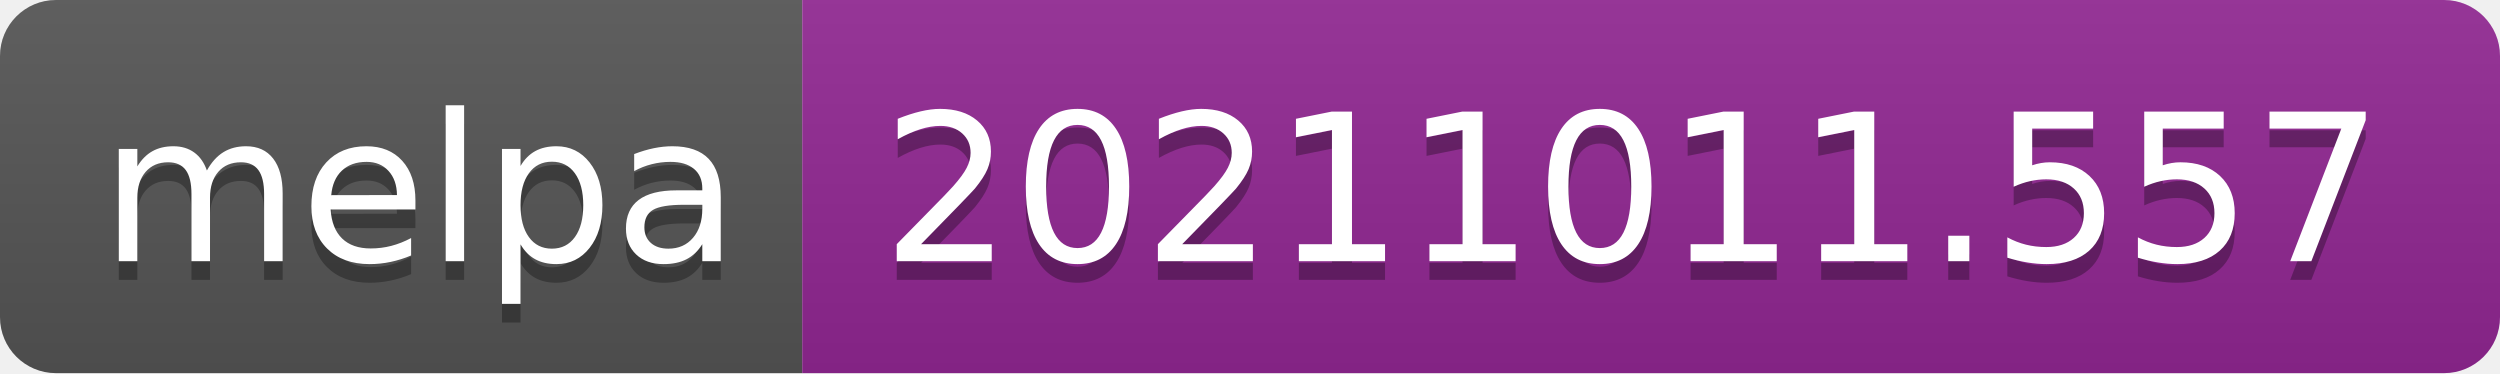
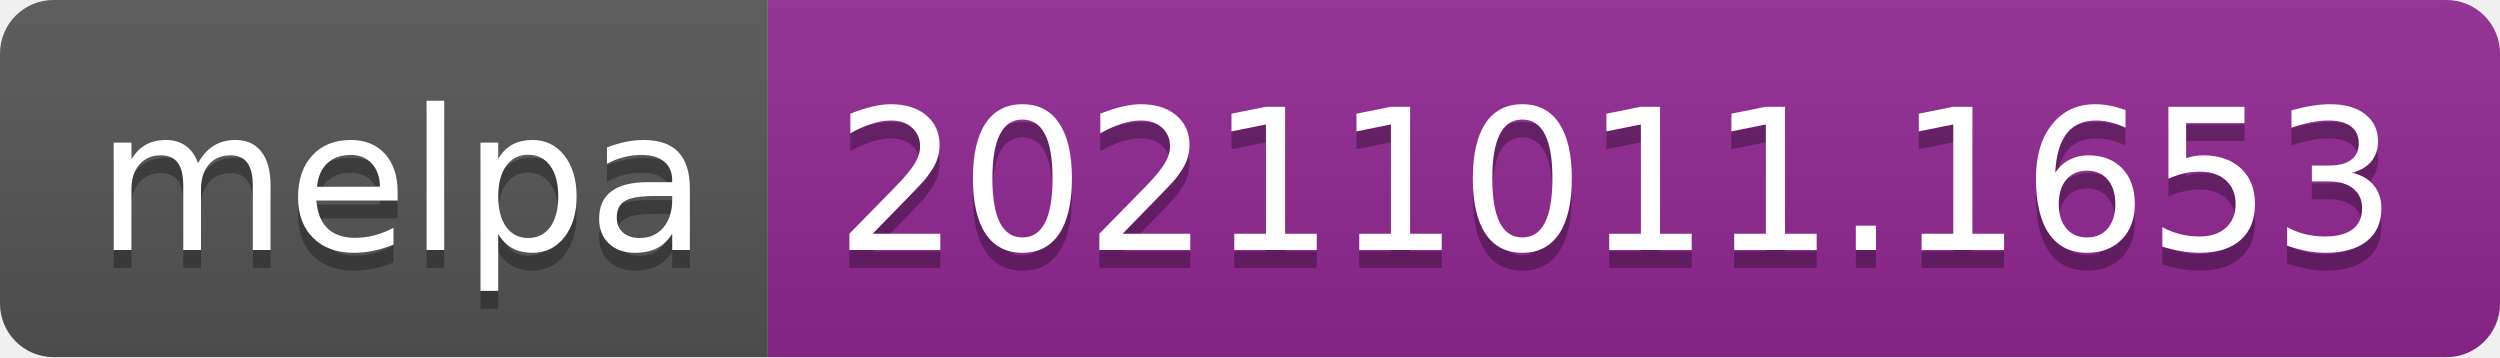
- <svg xmlns="http://www.w3.org/2000/svg" width="134" height="20" role="img" aria-label="melpa: 20211011.557">
+ <svg xmlns="http://www.w3.org/2000/svg" width="140" height="20" role="img" aria-label="melpa: 20211011.1653">
  <linearGradient id="s" x2="0" y2="100%">
    <stop offset="0" stop-color="#bbb" stop-opacity=".1" />
    <stop offset="1" stop-opacity=".1" />
  </linearGradient>
  <clipPath id="r">
-     <rect width="134" height="20" rx="3" fill="#fff" />
+     <rect width="140" height="20" rx="3" fill="#fff" />
  </clipPath>
  <g clip-path="url(#r)">
    <rect width="43" height="20" fill="#555" />
-     <rect x="43" width="91" height="20" fill="#922793" />
-     <rect width="134" height="20" fill="url(#s)" />
+     <rect x="43" width="97" height="20" fill="#922793" />
+     <rect width="140" height="20" fill="url(#s)" />
  </g>
  <g fill="#fff" text-anchor="middle" font-family="Verdana,Geneva,DejaVu Sans,sans-serif" text-rendering="geometricPrecision" font-size="110">
    <text aria-hidden="true" x="225" y="150" fill="#010101" fill-opacity=".3" transform="scale(.1)" textLength="330">melpa</text>
    <text x="225" y="140" transform="scale(.1)" fill="#fff" textLength="330">melpa</text>
-     <text aria-hidden="true" x="875" y="150" fill="#010101" fill-opacity=".3" transform="scale(.1)" textLength="810">20211011.557</text>
-     <text x="875" y="140" transform="scale(.1)" fill="#fff" textLength="810">20211011.557</text>
+     <text aria-hidden="true" x="905" y="150" fill="#010101" fill-opacity=".3" transform="scale(.1)" textLength="870">20211011.1653</text>
+     <text x="905" y="140" transform="scale(.1)" fill="#fff" textLength="870">20211011.1653</text>
  </g>
</svg>
